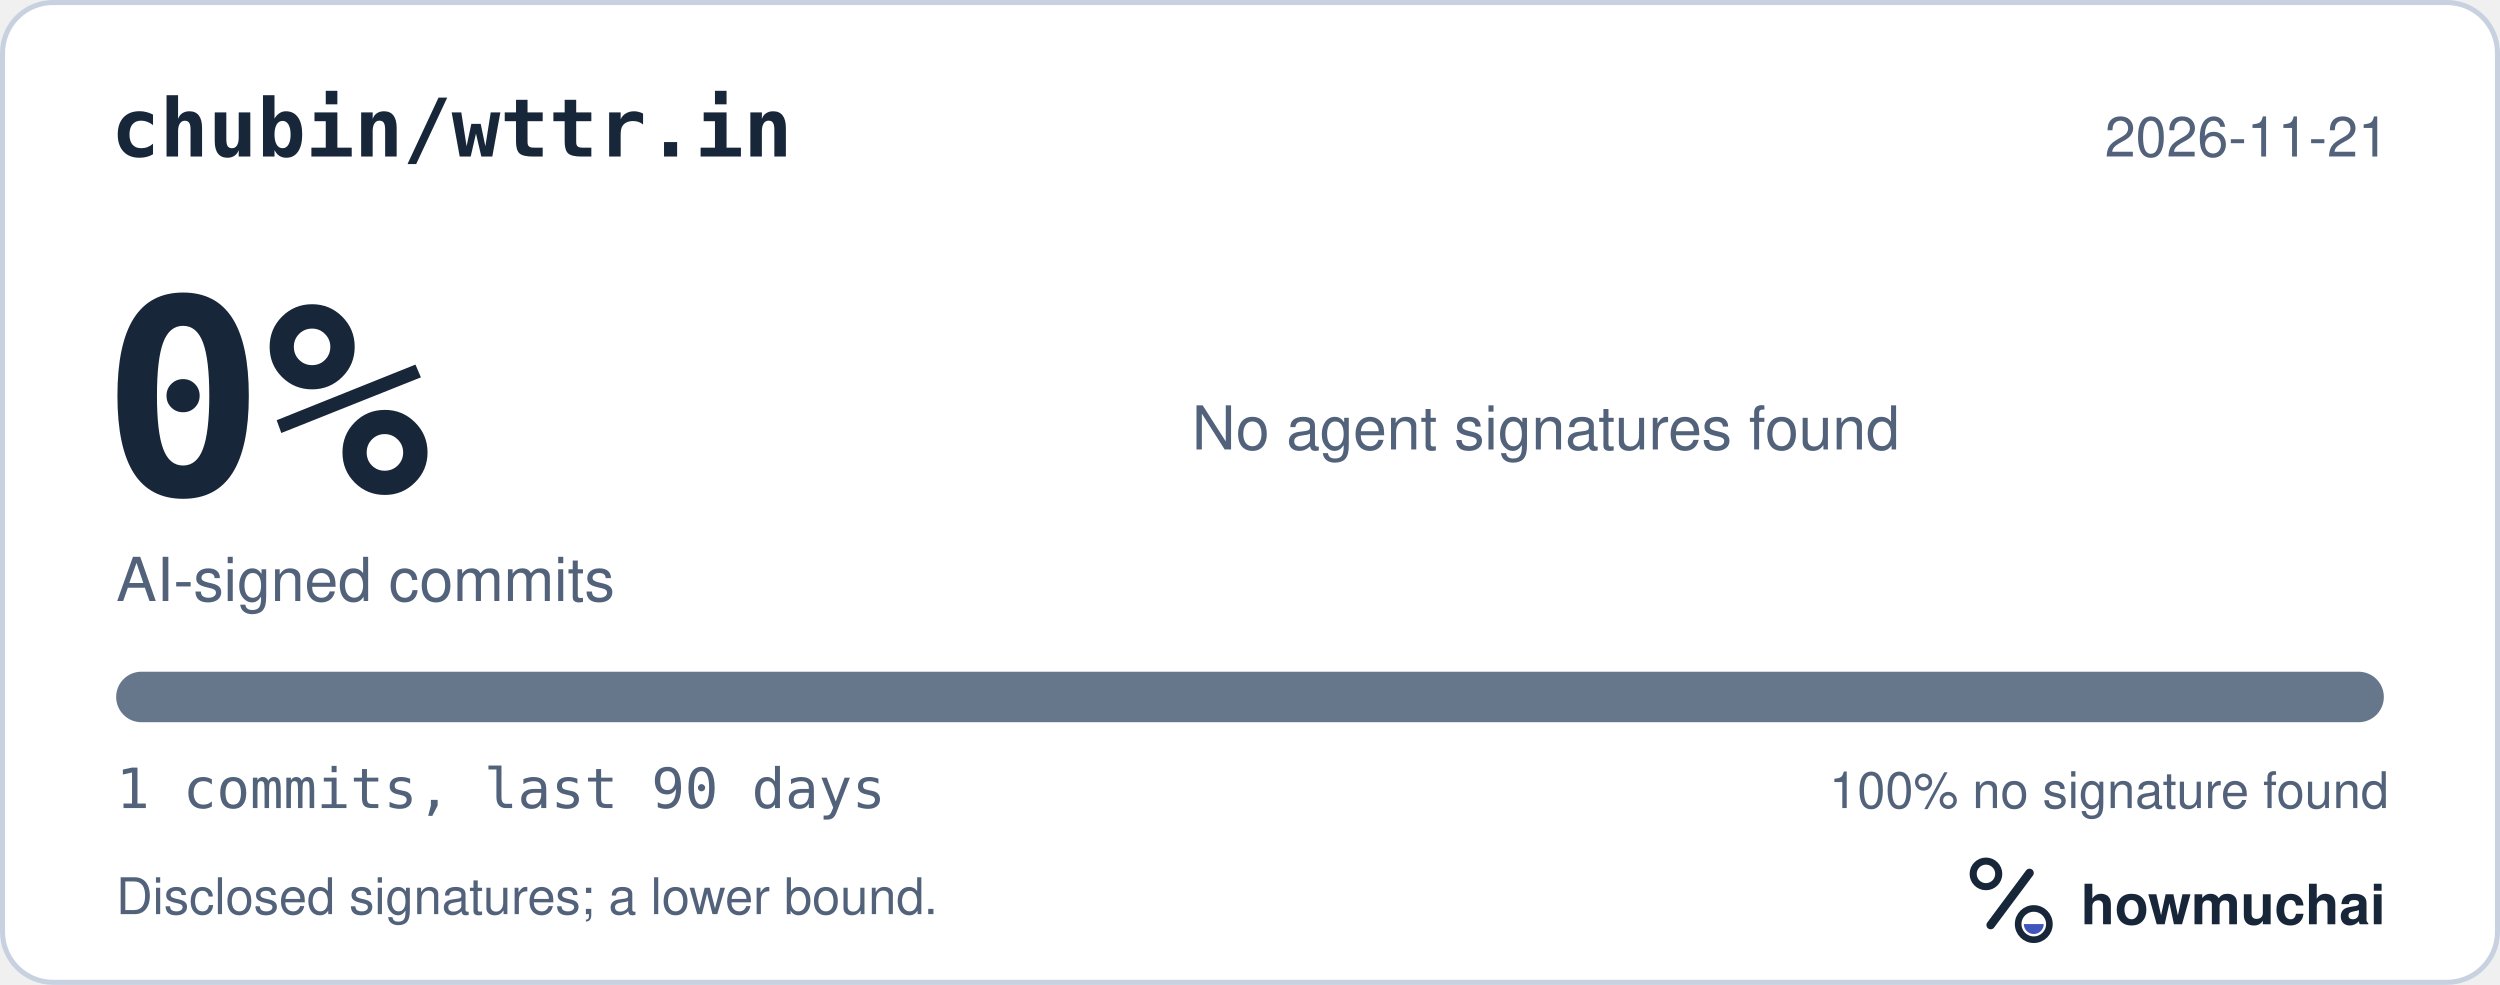
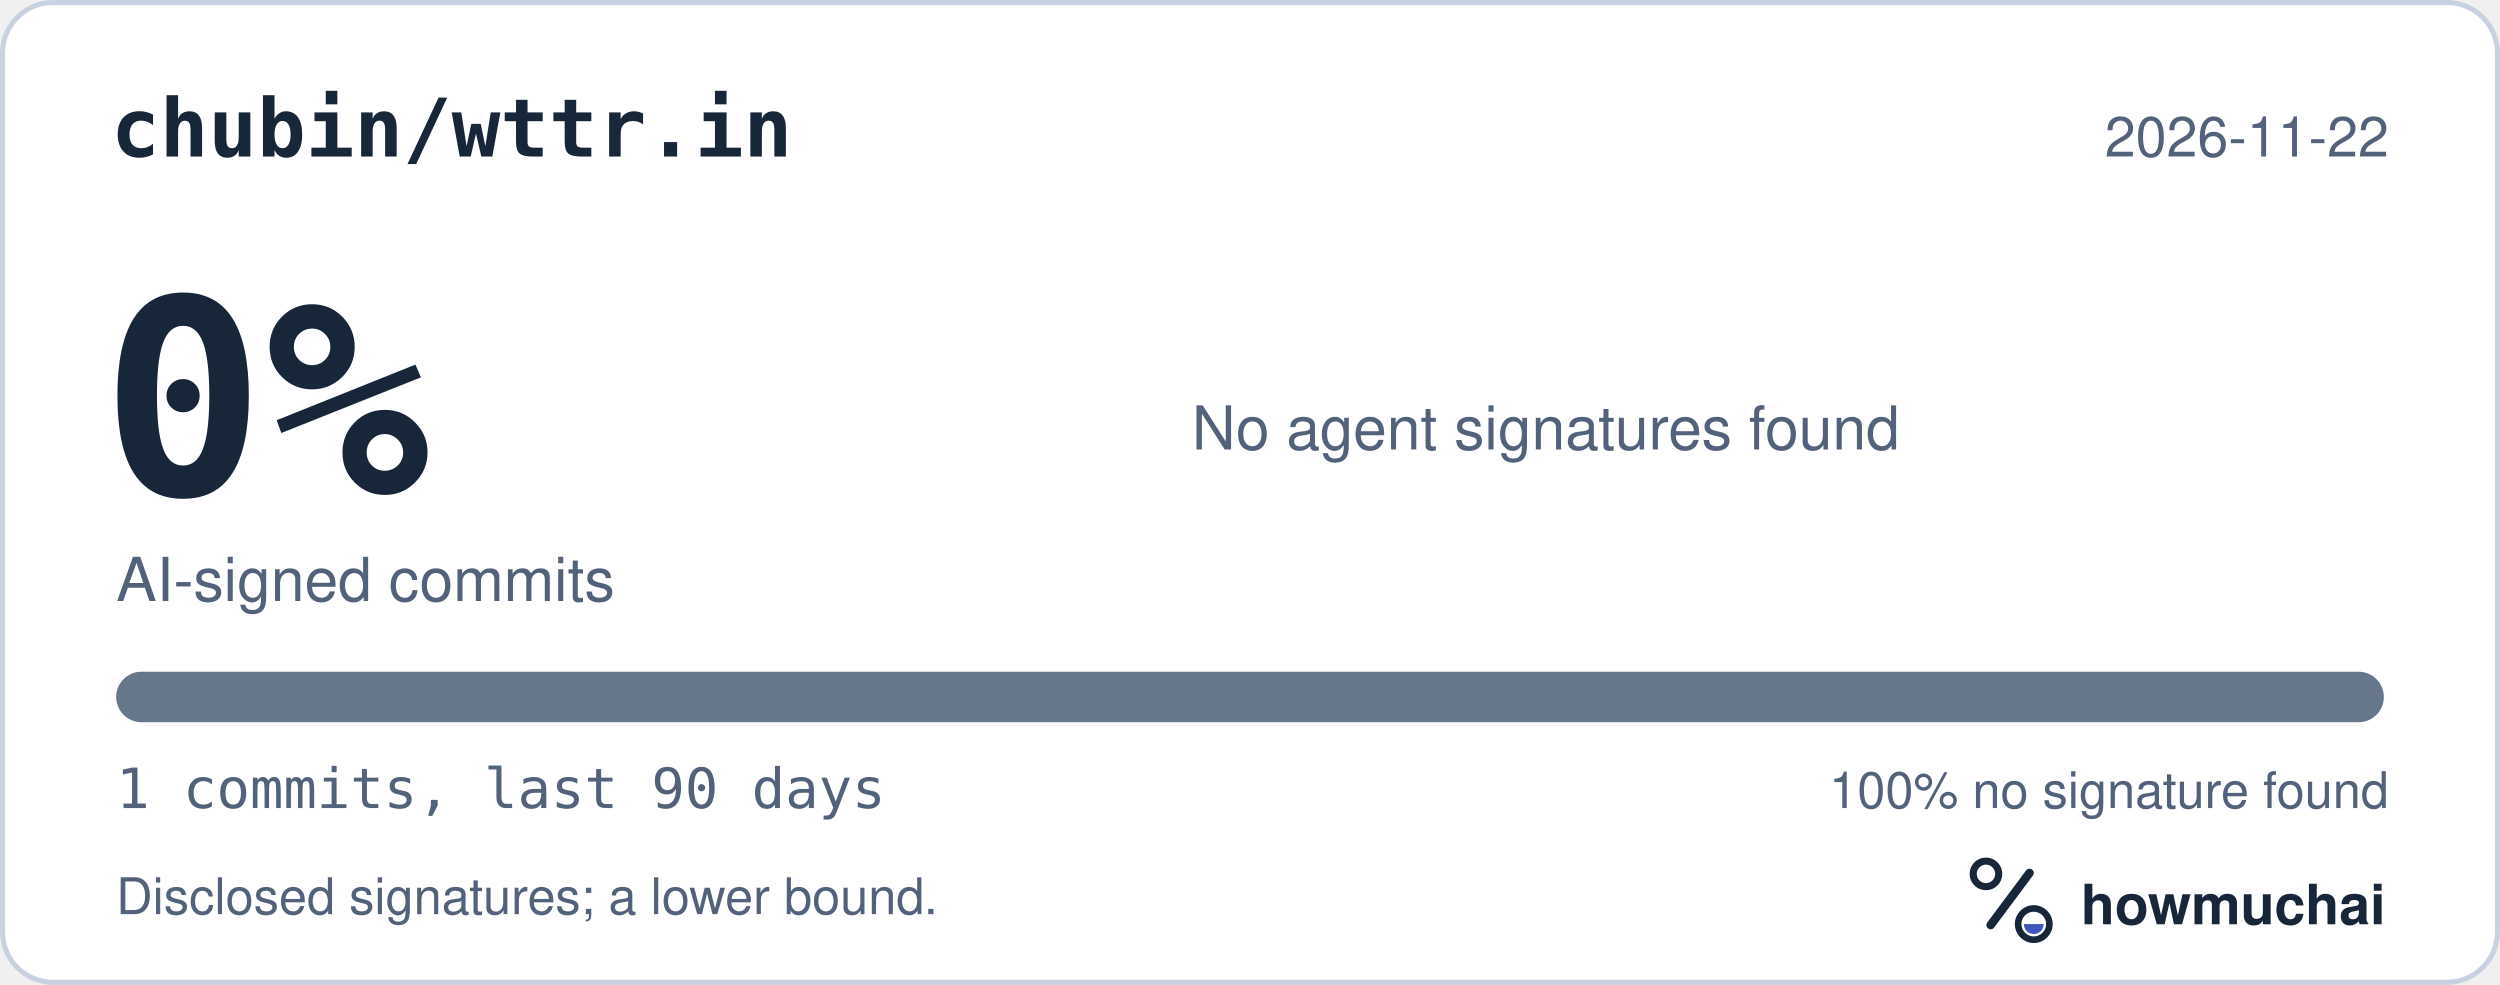
<svg xmlns="http://www.w3.org/2000/svg" width="495" height="195" viewBox="0 0 495 195" role="img" aria-labelledby="hm-t hm-d">
  <rect x="0.5" y="0.5" width="494" height="194" rx="10" fill="#FFFFFF" stroke="#C7D1DF" />
  <text x="22" y="31" fill="#18263A" font-family="ui-monospace, SF Mono, Menlo, Consolas, IBM Plex Mono, monospace" font-size="16" font-weight="600">chubin/wttr.in</text>
-   <text x="473" y="31" fill="#52627A" font-family="-apple-system, BlinkMacSystemFont, Segoe UI, Helvetica, Arial, Fira Sans, sans-serif" font-size="11" text-anchor="end">2026-11-21</text>
+   <text x="473" y="31" fill="#52627A" font-family="-apple-system, BlinkMacSystemFont, Segoe UI, Helvetica, Arial, Fira Sans, sans-serif" font-size="11" text-anchor="end">2026-11-22</text>
  <text x="20" y="98" fill="#18263A" font-family="ui-monospace, SF Mono, Menlo, Consolas, IBM Plex Mono, monospace" font-size="54" font-weight="700">0%</text>
  <text x="23" y="119" fill="#52627A" font-family="-apple-system, BlinkMacSystemFont, Segoe UI, Helvetica, Arial, Fira Sans, sans-serif" font-size="12">AI-signed commits</text>
  <text x="236" y="89" fill="#52627A" font-family="-apple-system, BlinkMacSystemFont, Segoe UI, Helvetica, Arial, Fira Sans, sans-serif" font-size="12">No agent signatures found</text>
  <defs>
    <clipPath id="hm-bar">
      <rect x="23" y="133" width="449" height="10" rx="5" />
    </clipPath>
  </defs>
  <rect x="23" y="133" width="449" height="10" rx="5" fill="#66768B" />
  <g clip-path="url(#hm-bar)" />
  <text x="23" y="160" fill="#52627A" font-family="ui-monospace, SF Mono, Menlo, Consolas, IBM Plex Mono, monospace" font-size="11">1 commits, last 90 days</text>
  <text x="473" y="160" fill="#52627A" font-family="-apple-system, BlinkMacSystemFont, Segoe UI, Helvetica, Arial, Fira Sans, sans-serif" font-size="10" text-anchor="end">100% no signature found</text>
  <text x="23" y="181" fill="#52627A" font-family="-apple-system, BlinkMacSystemFont, Segoe UI, Helvetica, Arial, Fira Sans, sans-serif" font-size="10">Disclosed signatures; a lower bound.</text>
  <g transform="translate(386 166) scale(0.046875)">
    <circle cx="154" cy="150" r="54" fill="none" stroke="#18263A" stroke-width="30" />
    <path d="M174 366 338 146" fill="none" stroke="#18263A" stroke-width="36" stroke-linecap="round" />
    <circle cx="356" cy="362" r="66" fill="none" stroke="#18263A" stroke-width="28" />
    <path d="M314 362a42 42 0 0 0 84 0Z" fill="#4056BC" />
  </g>
  <text x="412" y="183" fill="#18263A" font-family="-apple-system, BlinkMacSystemFont, Segoe UI, Helvetica, Arial, Fira Sans, sans-serif" font-size="11" font-weight="650">howmuchai</text>
</svg>
